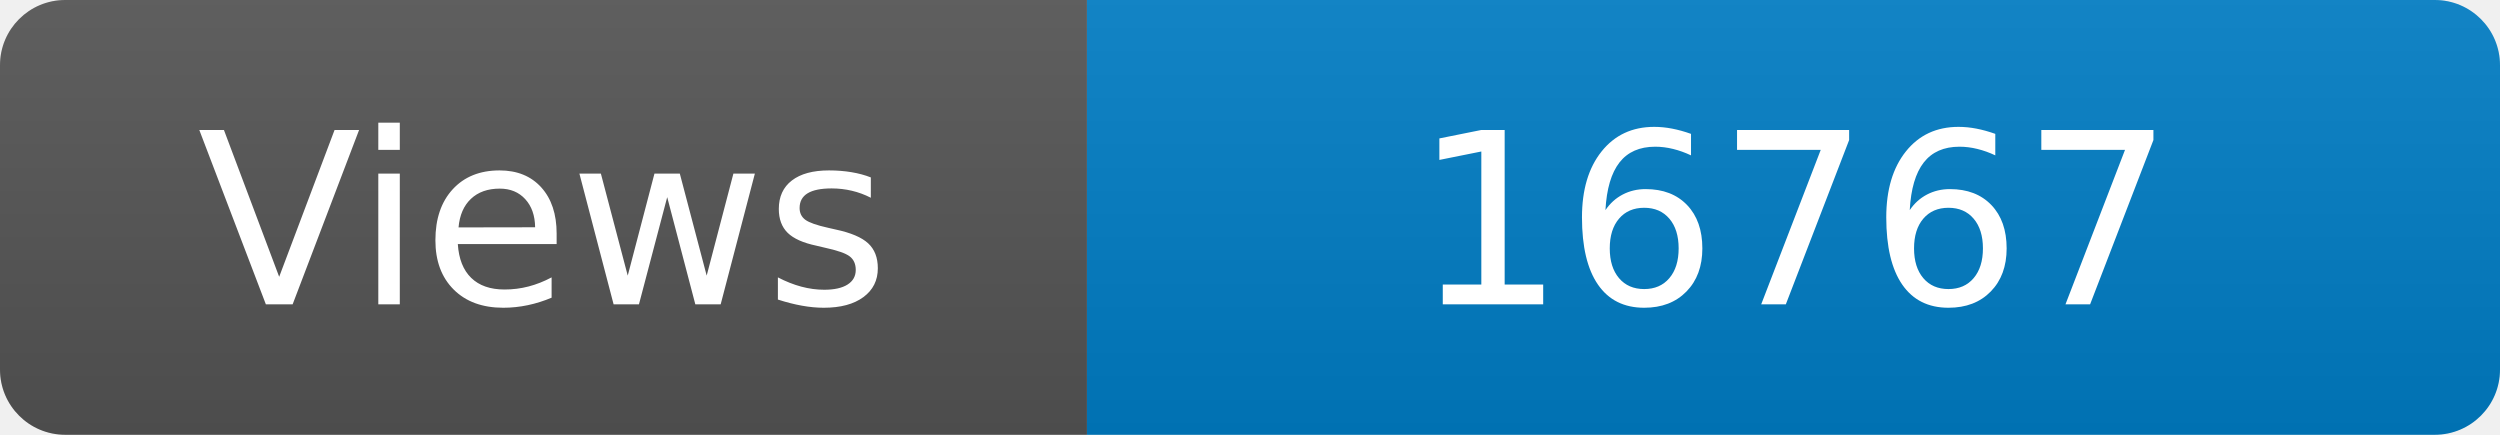
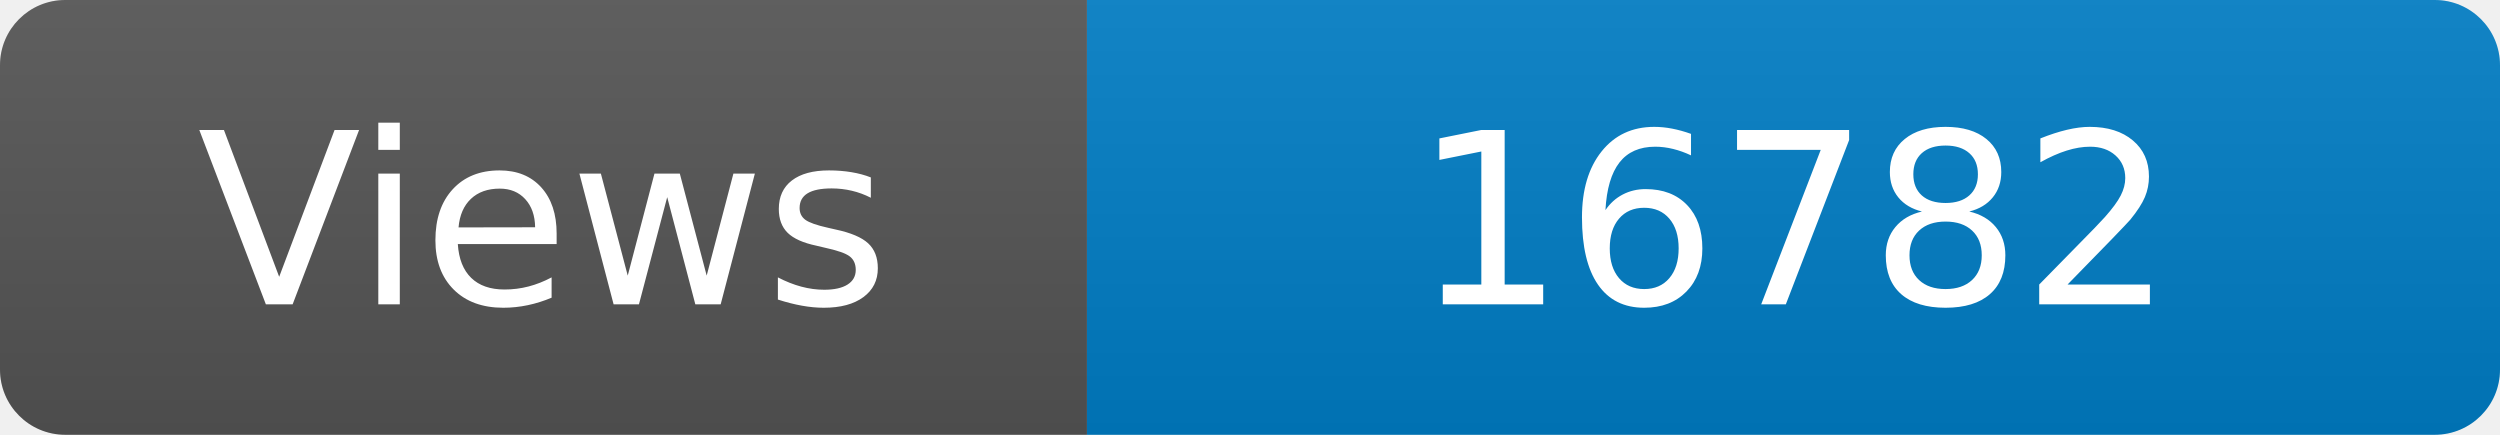
<svg xmlns="http://www.w3.org/2000/svg" width="115" height="20" role="img" aria-label="Maintained?: yes">
  <linearGradient id="s" x2="0" y2="100%">
    <stop offset="0" stop-color="#bbb" stop-opacity=".1" />
    <stop offset="1" stop-opacity=".1" />
  </linearGradient>
  <clipPath id="r">
    <rect width="115" height="20" rx="3" fill="#fff" />
  </clipPath>
  <g clip-path="url(#r)">
    <rect width="50" height="20" fill="#555" />
    <rect x="50" width="160" height="20" fill="#007ec6" />
    <rect width="115" height="20" fill="url(#s)" />
  </g>
  <g fill="#fff" text-anchor="middle" font-family="Verdana,Geneva,DejaVu Sans,sans-serif" font-size="110">
    <text x="250" y="140" transform="scale(.1)" fill="#fff">Views</text>
-     <text x="825" y="140" transform="scale(.1)" fill="#fff">16767</text>
+     <text x="825" y="140" transform="scale(.1)" fill="#fff">16782</text>
  </g>
</svg>
